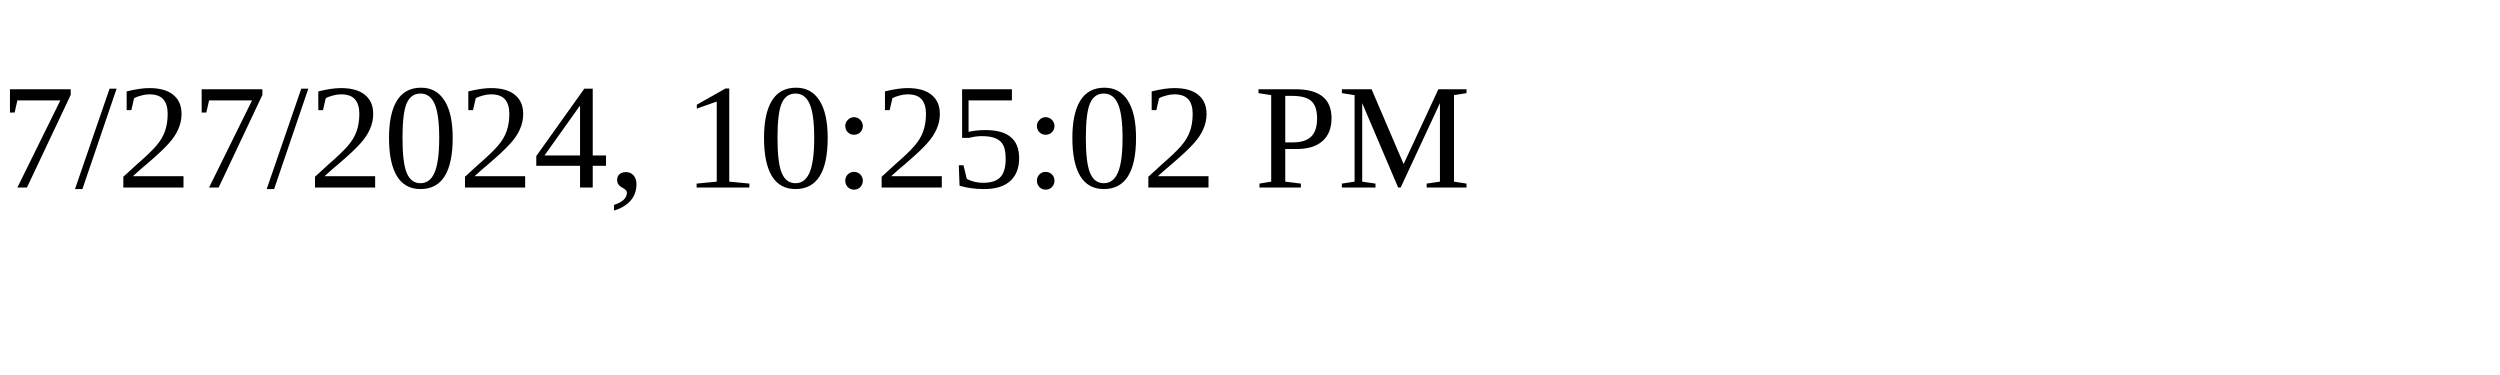
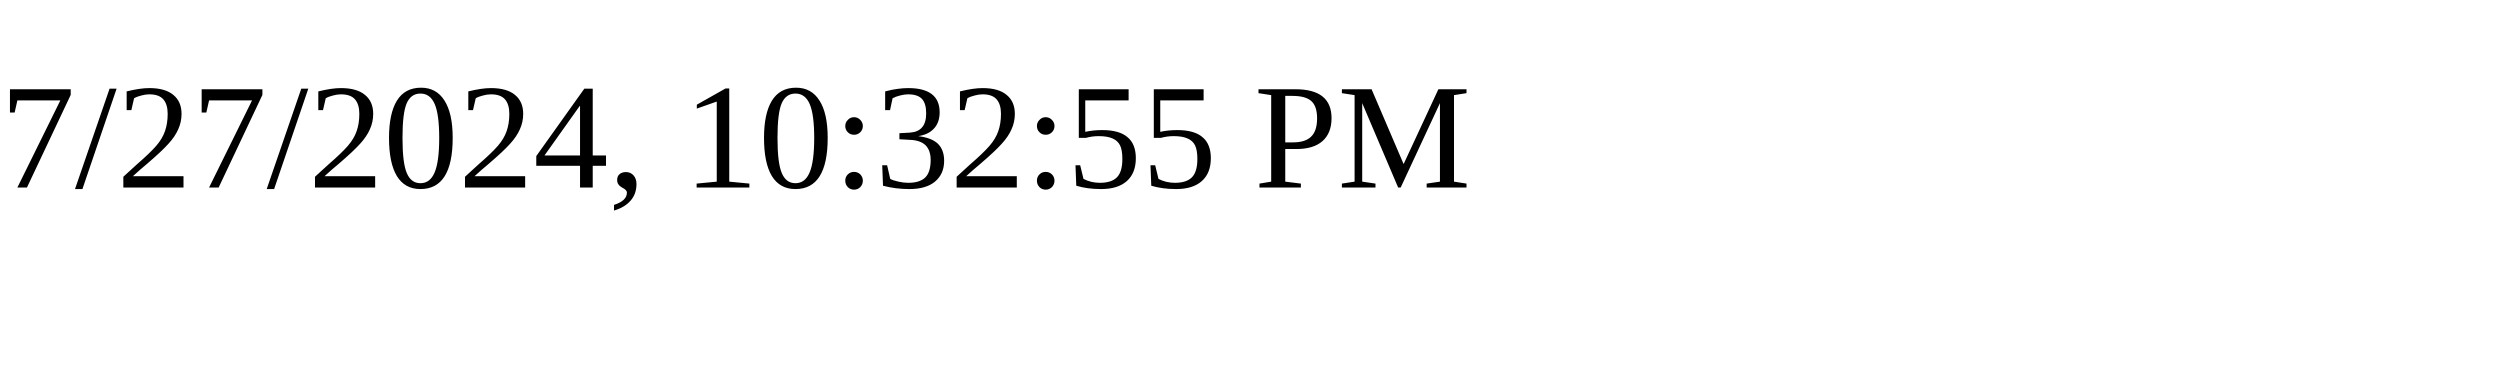
<svg xmlns="http://www.w3.org/2000/svg" height="30" width="200">
-   <text x="0" y="15">7/27/2024, 10:25:02 PM</text>
+   <text x="0" y="15">7/27/2024, 10:32:55 PM</text>
</svg>
